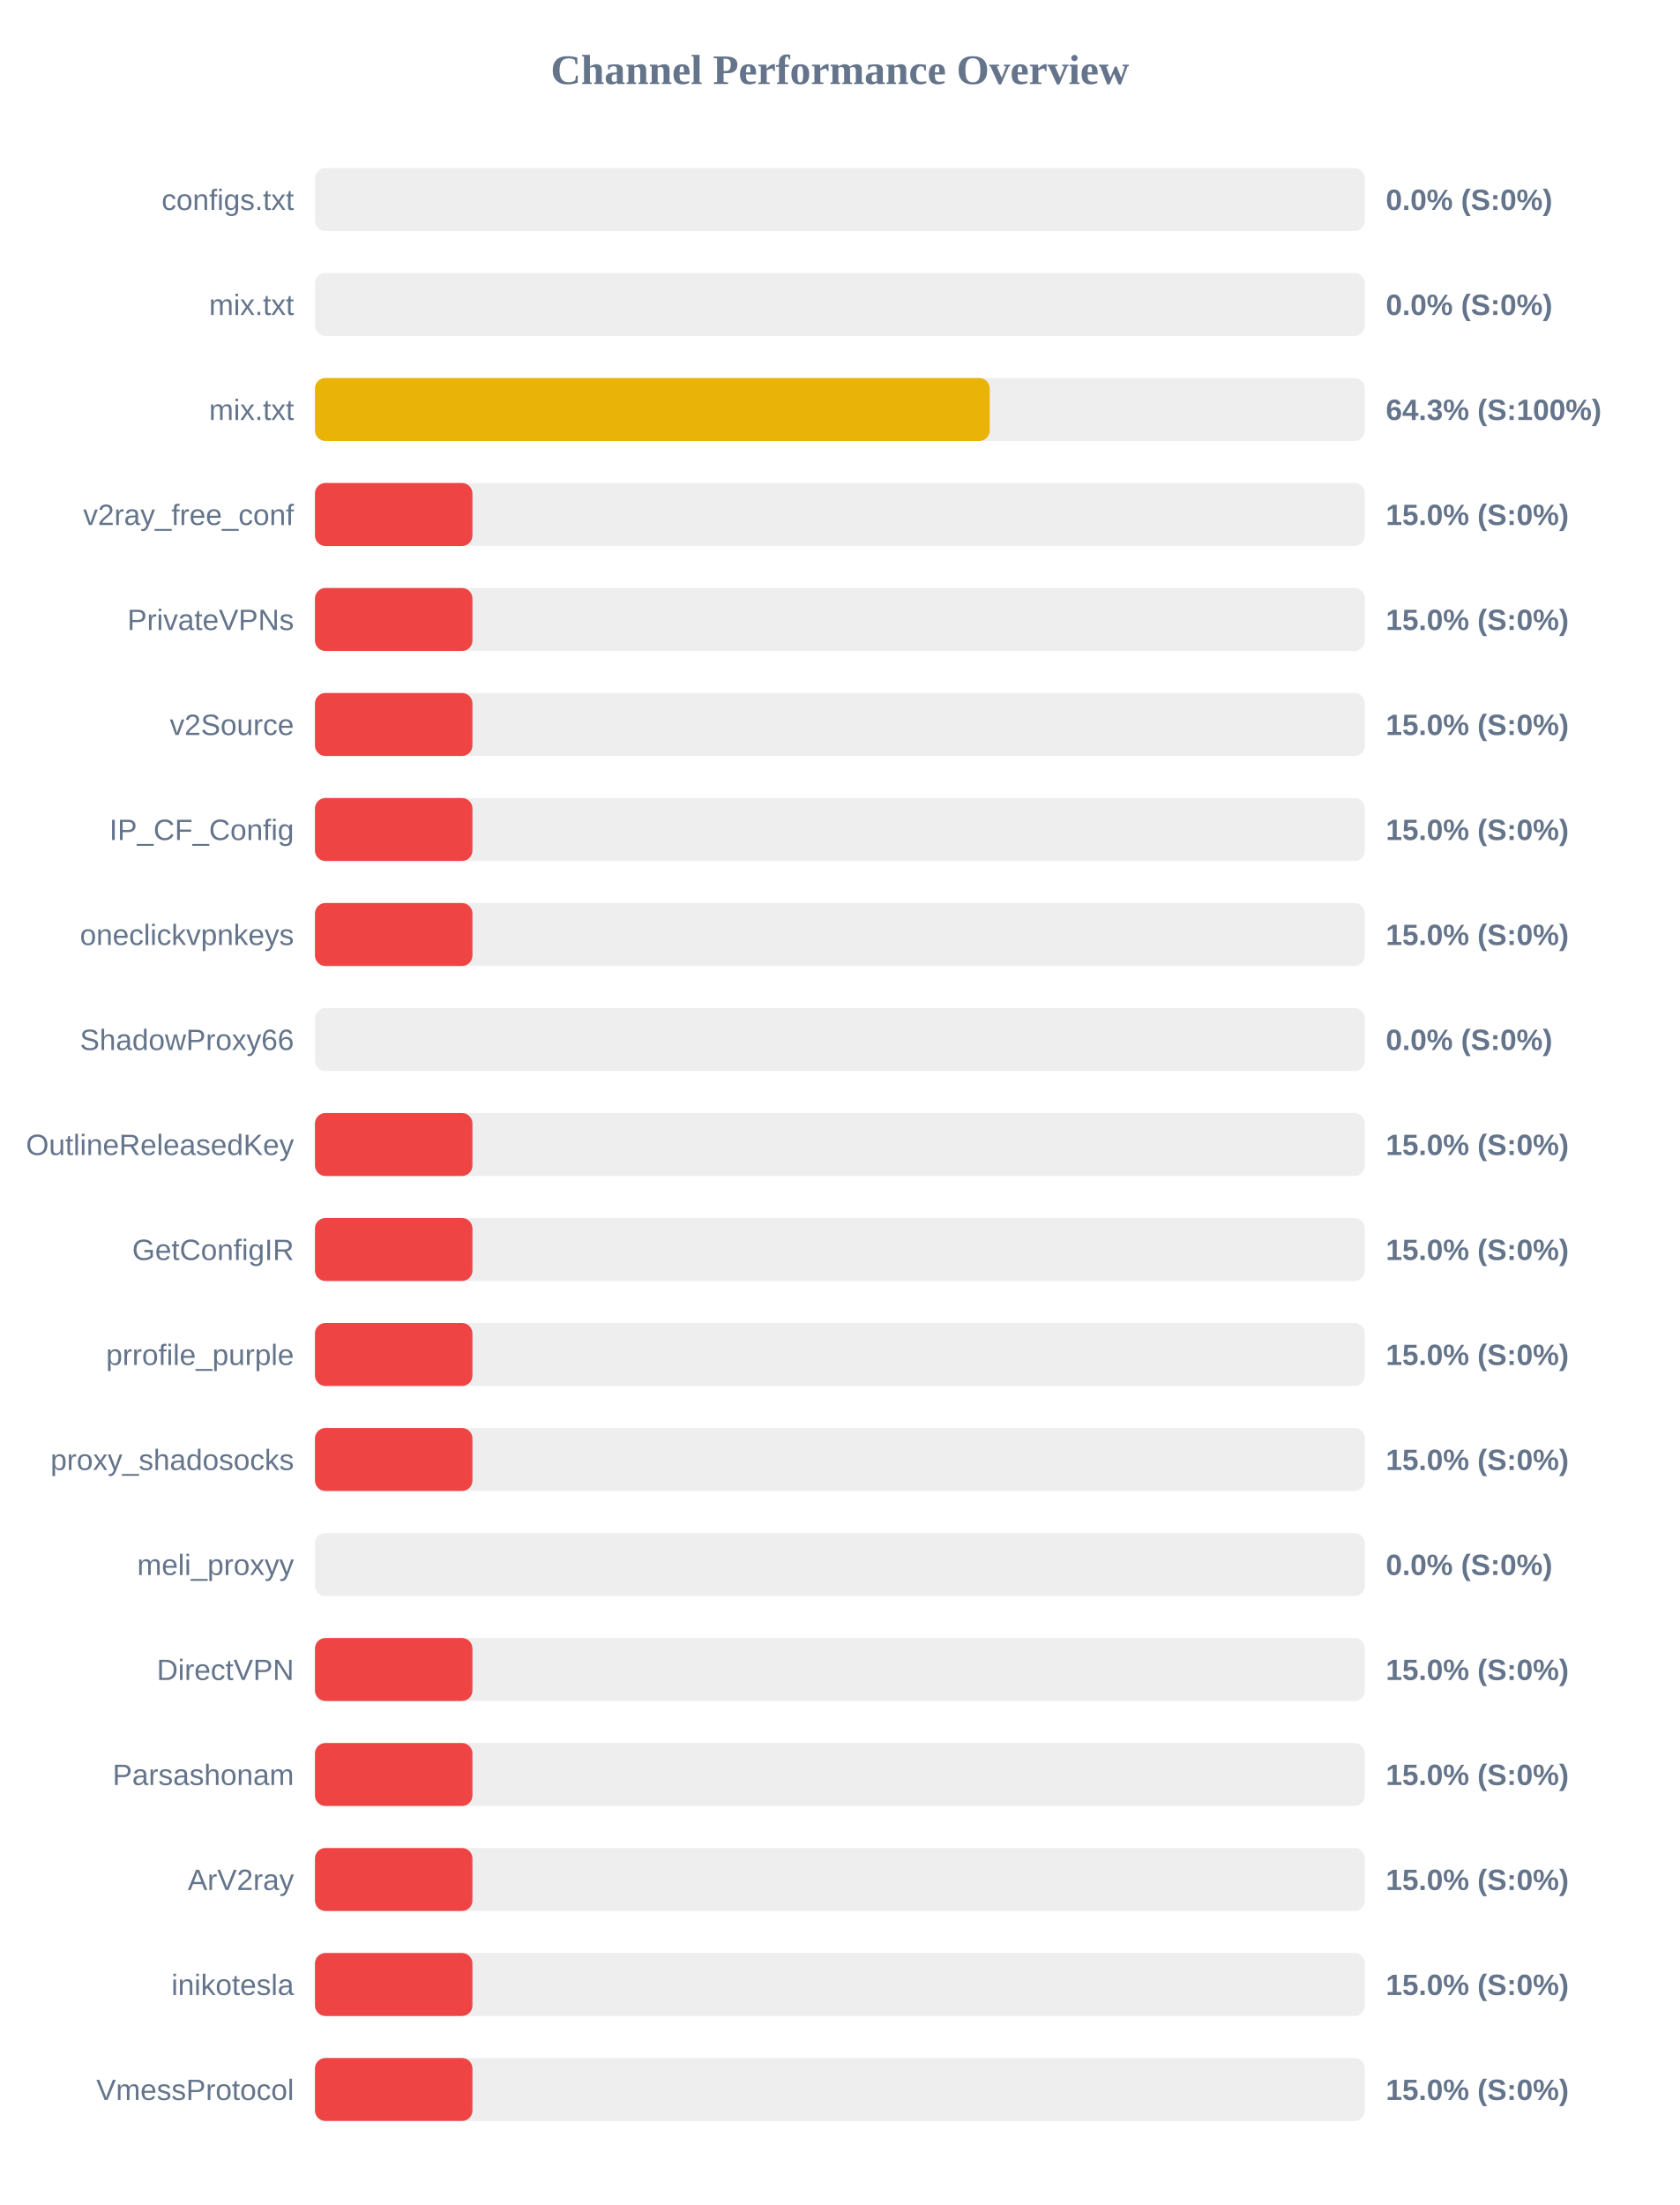
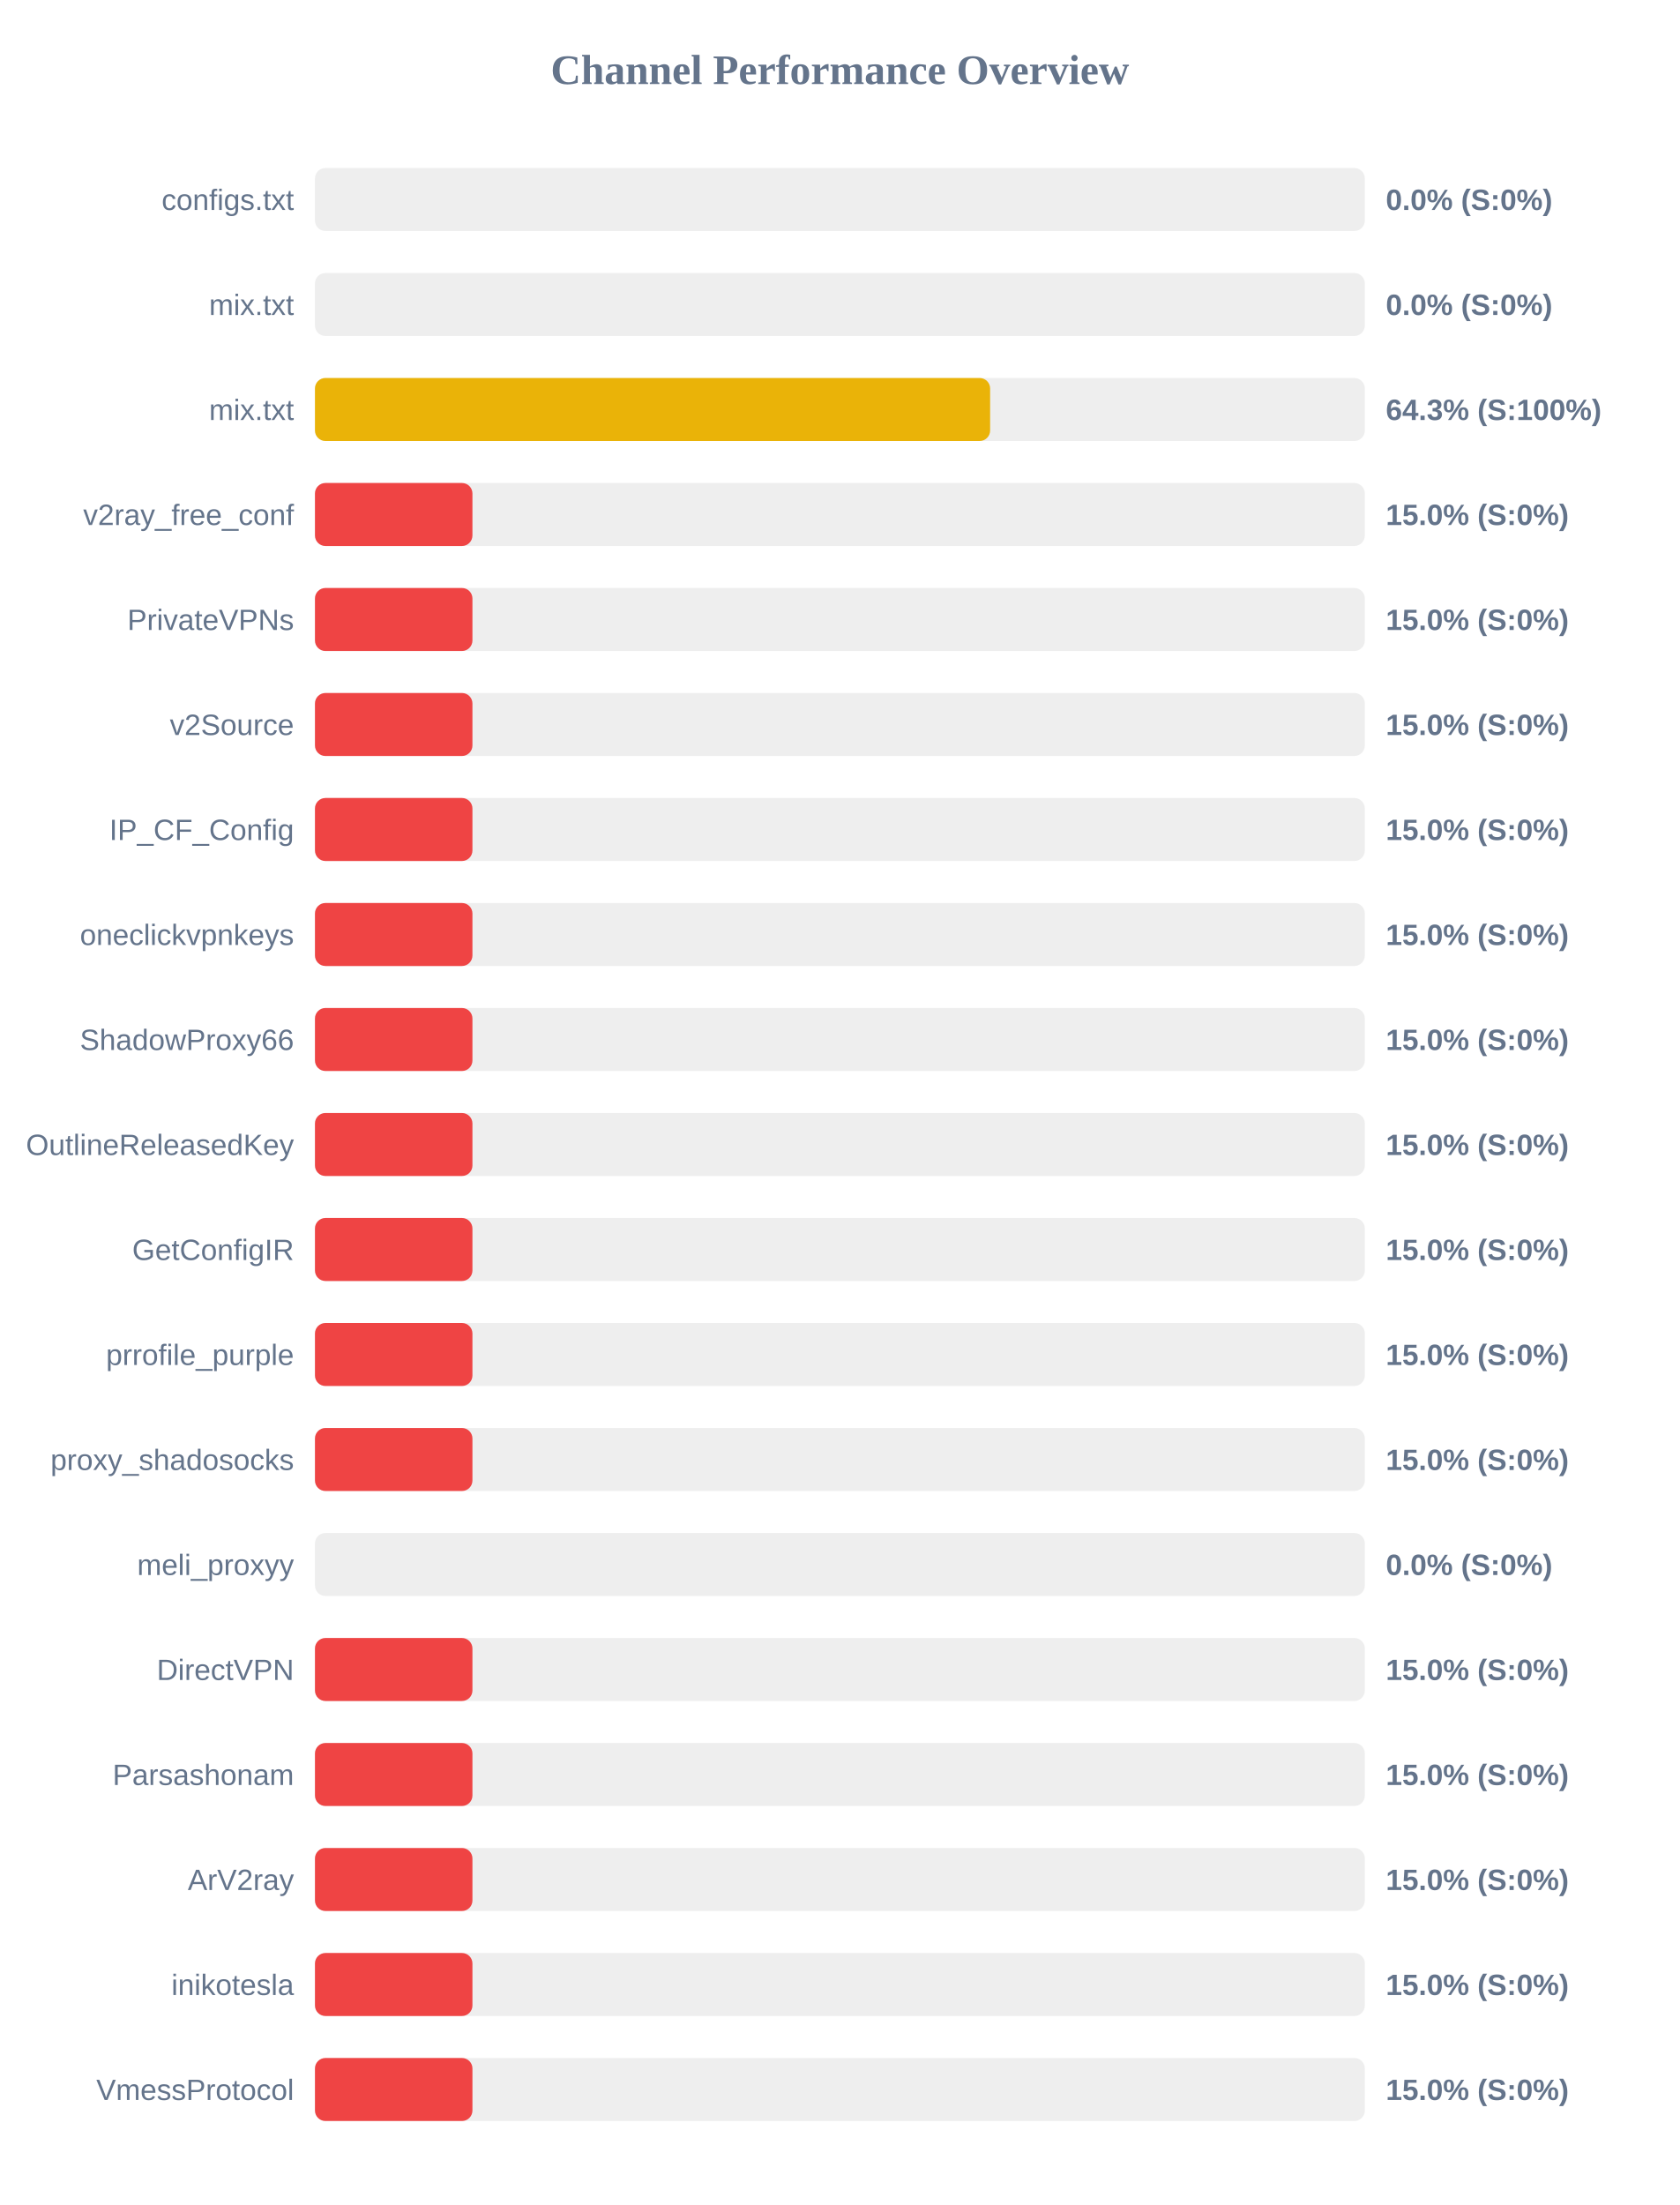
<svg xmlns="http://www.w3.org/2000/svg" width="800" height="1050" version="1.1">
  <style>
        .row { font: 14px Arial; fill: #64748b; }
        .score { font: bold 14px Arial; fill: #64748b; }
    </style>
  <text x="400" y="40" text-anchor="middle" font-size="20px" font-weight="bold" fill="#64748b">Channel Performance Overview</text>
  <rect x="150" y="80" width="500" height="30" fill="#eee" rx="5" />
  <rect x="150" y="80" width="0.0" height="30" fill="#ef4444" rx="5" />
  <text x="140" y="100" text-anchor="end" class="row">configs.txt</text>
  <text x="660" y="100" text-anchor="start" class="score">0.0% (S:0%)</text>
  <rect x="150" y="130" width="500" height="30" fill="#eee" rx="5" />
  <rect x="150" y="130" width="0.0" height="30" fill="#ef4444" rx="5" />
  <text x="140" y="150" text-anchor="end" class="row">mix.txt</text>
  <text x="660" y="150" text-anchor="start" class="score">0.0% (S:0%)</text>
  <rect x="150" y="180" width="500" height="30" fill="#eee" rx="5" />
-   <rect x="150" y="180" width="321.35" height="30" fill="#eab308" rx="5" />
+   <rect x="150" y="180" width="321.55" height="30" fill="#eab308" rx="5" />
  <text x="140" y="200" text-anchor="end" class="row">mix.txt</text>
  <text x="660" y="200" text-anchor="start" class="score">64.3% (S:100%)</text>
  <rect x="150" y="230" width="500" height="30" fill="#eee" rx="5" />
  <rect x="150" y="230" width="75.0" height="30" fill="#ef4444" rx="5" />
  <text x="140" y="250" text-anchor="end" class="row">v2ray_free_conf</text>
  <text x="660" y="250" text-anchor="start" class="score">15.0% (S:0%)</text>
  <rect x="150" y="280" width="500" height="30" fill="#eee" rx="5" />
  <rect x="150" y="280" width="75.0" height="30" fill="#ef4444" rx="5" />
  <text x="140" y="300" text-anchor="end" class="row">PrivateVPNs</text>
  <text x="660" y="300" text-anchor="start" class="score">15.0% (S:0%)</text>
  <rect x="150" y="330" width="500" height="30" fill="#eee" rx="5" />
  <rect x="150" y="330" width="75.0" height="30" fill="#ef4444" rx="5" />
  <text x="140" y="350" text-anchor="end" class="row">v2Source</text>
  <text x="660" y="350" text-anchor="start" class="score">15.0% (S:0%)</text>
  <rect x="150" y="380" width="500" height="30" fill="#eee" rx="5" />
  <rect x="150" y="380" width="75.0" height="30" fill="#ef4444" rx="5" />
  <text x="140" y="400" text-anchor="end" class="row">IP_CF_Config</text>
  <text x="660" y="400" text-anchor="start" class="score">15.0% (S:0%)</text>
  <rect x="150" y="430" width="500" height="30" fill="#eee" rx="5" />
  <rect x="150" y="430" width="75.0" height="30" fill="#ef4444" rx="5" />
  <text x="140" y="450" text-anchor="end" class="row">oneclickvpnkeys</text>
  <text x="660" y="450" text-anchor="start" class="score">15.0% (S:0%)</text>
  <rect x="150" y="480" width="500" height="30" fill="#eee" rx="5" />
-   <rect x="150" y="480" width="0.0" height="30" fill="#ef4444" rx="5" />
+   <rect x="150" y="480" width="75.0" height="30" fill="#ef4444" rx="5" />
  <text x="140" y="500" text-anchor="end" class="row">ShadowProxy66</text>
-   <text x="660" y="500" text-anchor="start" class="score">0.0% (S:0%)</text>
+   <text x="660" y="500" text-anchor="start" class="score">15.0% (S:0%)</text>
  <rect x="150" y="530" width="500" height="30" fill="#eee" rx="5" />
  <rect x="150" y="530" width="75.0" height="30" fill="#ef4444" rx="5" />
  <text x="140" y="550" text-anchor="end" class="row">OutlineReleasedKey</text>
  <text x="660" y="550" text-anchor="start" class="score">15.0% (S:0%)</text>
  <rect x="150" y="580" width="500" height="30" fill="#eee" rx="5" />
  <rect x="150" y="580" width="75.0" height="30" fill="#ef4444" rx="5" />
  <text x="140" y="600" text-anchor="end" class="row">GetConfigIR</text>
  <text x="660" y="600" text-anchor="start" class="score">15.0% (S:0%)</text>
  <rect x="150" y="630" width="500" height="30" fill="#eee" rx="5" />
  <rect x="150" y="630" width="75.0" height="30" fill="#ef4444" rx="5" />
  <text x="140" y="650" text-anchor="end" class="row">prrofile_purple</text>
  <text x="660" y="650" text-anchor="start" class="score">15.0% (S:0%)</text>
  <rect x="150" y="680" width="500" height="30" fill="#eee" rx="5" />
  <rect x="150" y="680" width="75.0" height="30" fill="#ef4444" rx="5" />
  <text x="140" y="700" text-anchor="end" class="row">proxy_shadosocks</text>
  <text x="660" y="700" text-anchor="start" class="score">15.0% (S:0%)</text>
  <rect x="150" y="730" width="500" height="30" fill="#eee" rx="5" />
  <rect x="150" y="730" width="0.0" height="30" fill="#ef4444" rx="5" />
  <text x="140" y="750" text-anchor="end" class="row">meli_proxyy</text>
  <text x="660" y="750" text-anchor="start" class="score">0.0% (S:0%)</text>
  <rect x="150" y="780" width="500" height="30" fill="#eee" rx="5" />
  <rect x="150" y="780" width="75.0" height="30" fill="#ef4444" rx="5" />
  <text x="140" y="800" text-anchor="end" class="row">DirectVPN</text>
  <text x="660" y="800" text-anchor="start" class="score">15.0% (S:0%)</text>
  <rect x="150" y="830" width="500" height="30" fill="#eee" rx="5" />
  <rect x="150" y="830" width="75.0" height="30" fill="#ef4444" rx="5" />
  <text x="140" y="850" text-anchor="end" class="row">Parsashonam</text>
  <text x="660" y="850" text-anchor="start" class="score">15.0% (S:0%)</text>
  <rect x="150" y="880" width="500" height="30" fill="#eee" rx="5" />
  <rect x="150" y="880" width="75.0" height="30" fill="#ef4444" rx="5" />
  <text x="140" y="900" text-anchor="end" class="row">ArV2ray</text>
  <text x="660" y="900" text-anchor="start" class="score">15.0% (S:0%)</text>
  <rect x="150" y="930" width="500" height="30" fill="#eee" rx="5" />
  <rect x="150" y="930" width="75.0" height="30" fill="#ef4444" rx="5" />
  <text x="140" y="950" text-anchor="end" class="row">inikotesla</text>
  <text x="660" y="950" text-anchor="start" class="score">15.0% (S:0%)</text>
  <rect x="150" y="980" width="500" height="30" fill="#eee" rx="5" />
  <rect x="150" y="980" width="75.0" height="30" fill="#ef4444" rx="5" />
  <text x="140" y="1000" text-anchor="end" class="row">VmessProtocol</text>
  <text x="660" y="1000" text-anchor="start" class="score">15.0% (S:0%)</text>
</svg>
